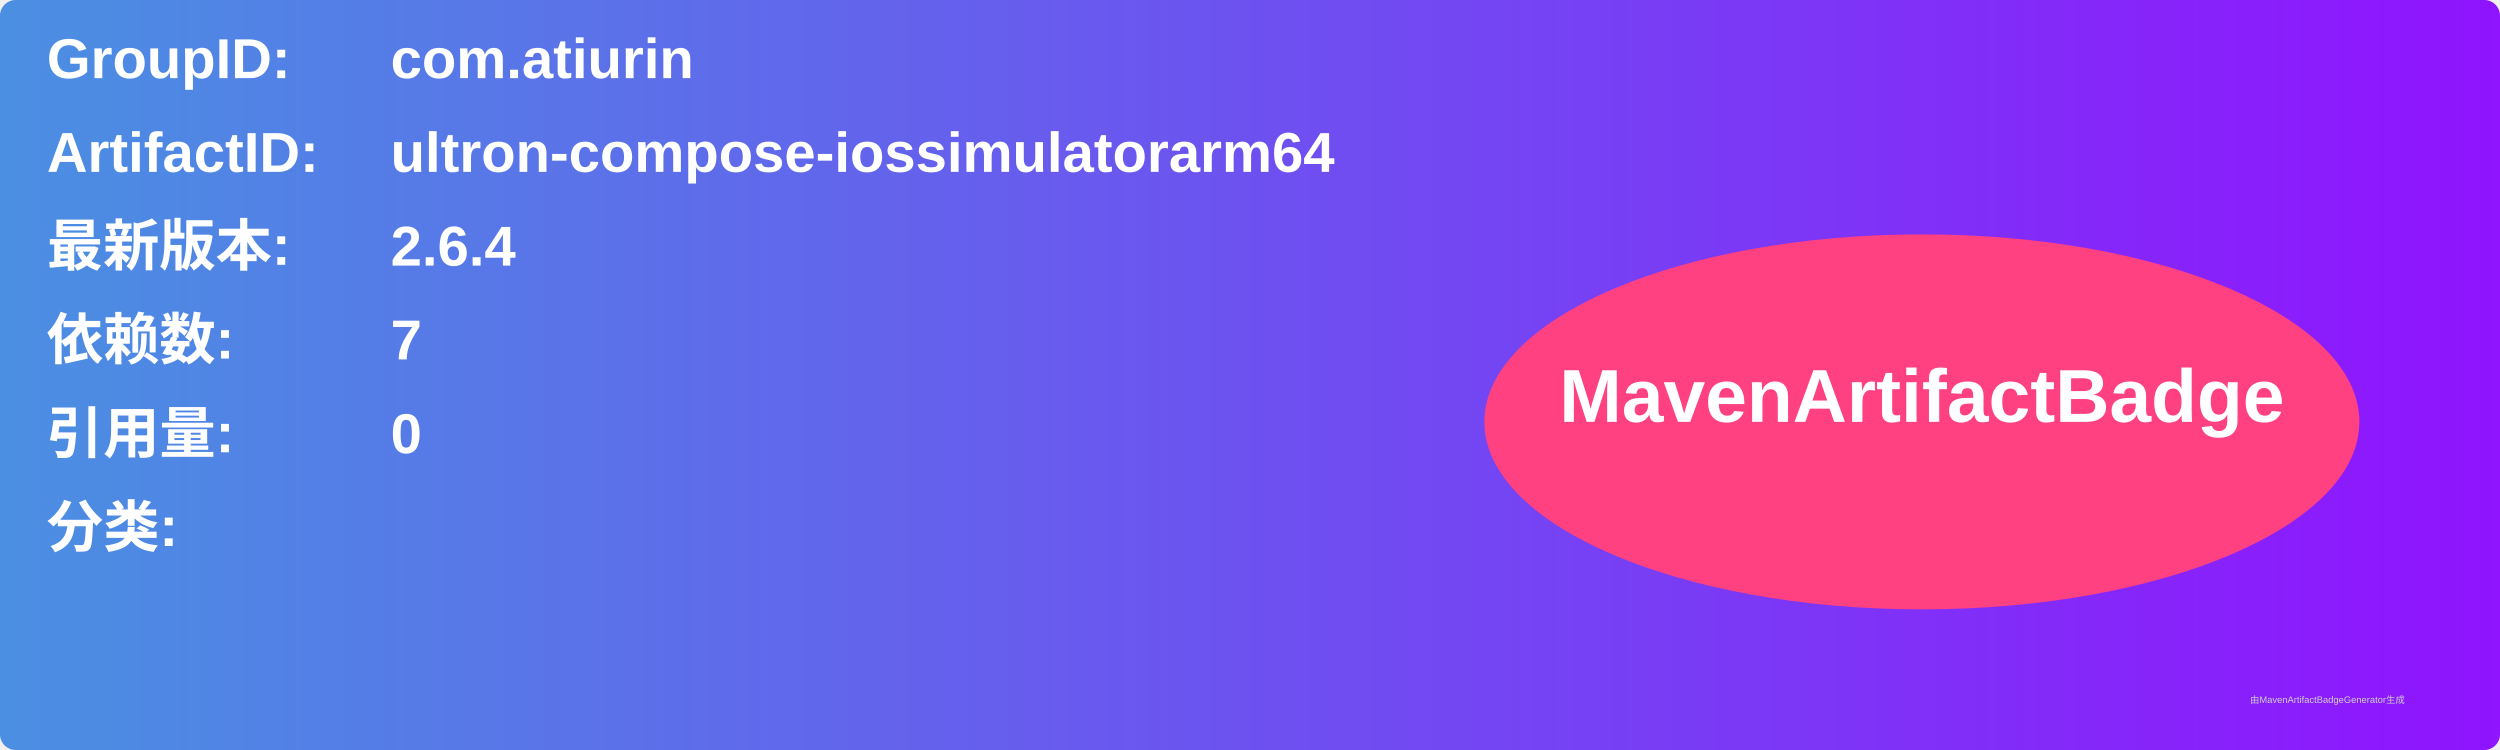
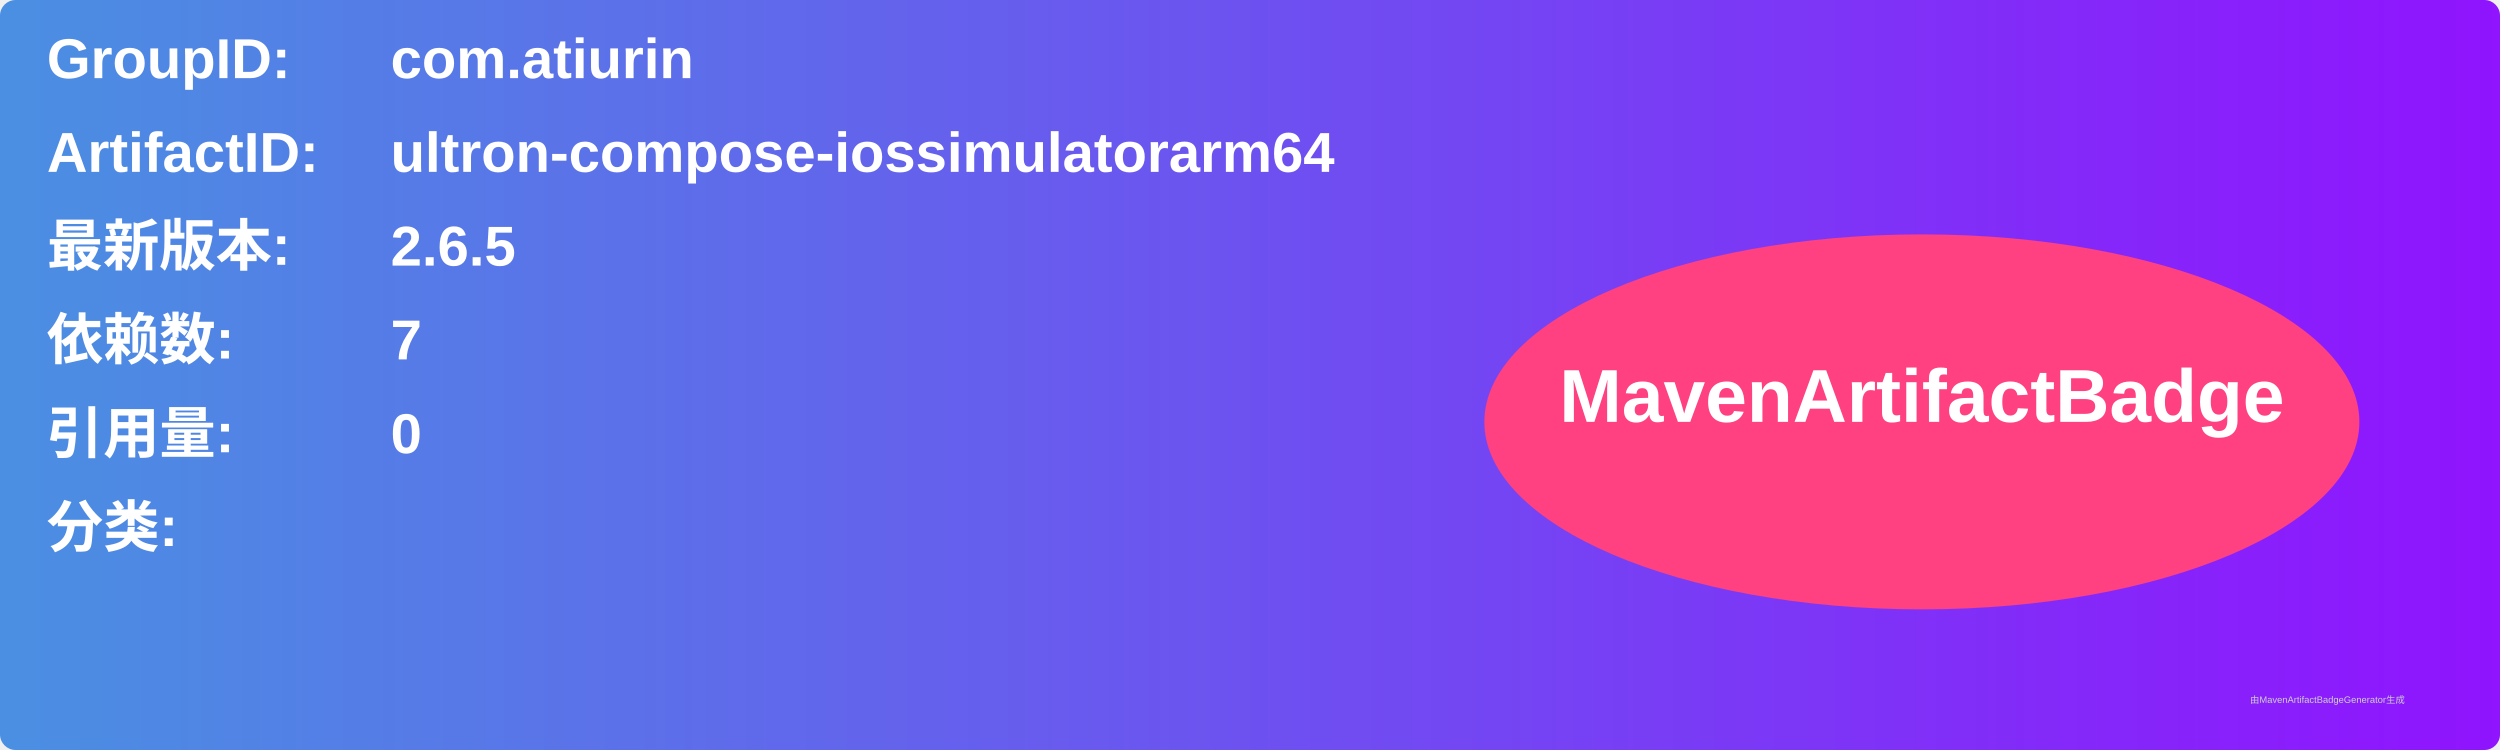
<svg xmlns="http://www.w3.org/2000/svg" width="800" height="240" viewBox="0 0 800 240">
  <linearGradient id="grad" x1="0%" y1="0%" x2="100%" y2="0%">
    <stop offset="0%" stop-color="#4a90e2" />
    <stop offset="100%" stop-color="#9013fe" />
  </linearGradient>
  <rect width="100%" height="100%" rx="5" ry="5" fill="url(#grad)" />
  <g transform="translate(15, 15)">
    <text x="0" y="10" font-family="Arial" font-size="18" fill="white" font-weight="bold" width="260">GroupID:</text>
    <text x="110" y="10" font-family="Arial" font-size="18" fill="white" font-weight="bold" width="460">com.atiurin</text>
    <text x="0" y="40" font-family="Arial" font-size="18" fill="white" font-weight="bold" width="260">ArtifactID:</text>
    <text x="110" y="40" font-family="Arial" font-size="18" fill="white" font-weight="bold" width="460">ultron-compose-iossimulatorarm64</text>
    <text x="0" y="70" font-family="Arial" font-size="18" fill="white" font-weight="bold">最新版本:</text>
    <text x="110" y="70" font-family="Arial" font-size="18" fill="white" font-weight="bold">
-       <tspan font-weight="bold">2.6.4</tspan>
+       <tspan font-weight="bold">2.6.5</tspan>
    </text>
    <text x="0" y="100" font-family="Arial" font-size="18" fill="white" font-weight="bold">依赖数: </text>
    <text x="110" y="100" font-family="Arial" font-size="18" fill="white">
      <tspan font-weight="bold">7</tspan>
    </text>
    <text x="0" y="130" font-family="Arial" font-size="18" fill="white" font-weight="bold">引用量: </text>
    <text x="110" y="130" font-family="Arial" font-size="18" fill="white">
      <tspan font-weight="bold">0</tspan>
    </text>
    <text x="0" y="160" font-family="Arial" font-size="18" fill="white" font-weight="bold">分类:</text>
    <text x="10" y="190" font-family="Arial" font-size="10" fill="white">
      <tspan font-weight="bold" />
    </text>
    <ellipse cx="600" cy="120" rx="140" ry="60" fill="#ff4081" />
    <text x="600" y="120" text-anchor="middle" font-family="Arial" font-size="24" fill="white" font-weight="bold">MavenArtifactBadge</text>
  </g>
  <text x="720" y="225" font-family="Arial" font-size="3" fill="#d0d0d0">由MavenArtifactBadgeGenerator生成</text>
</svg>
